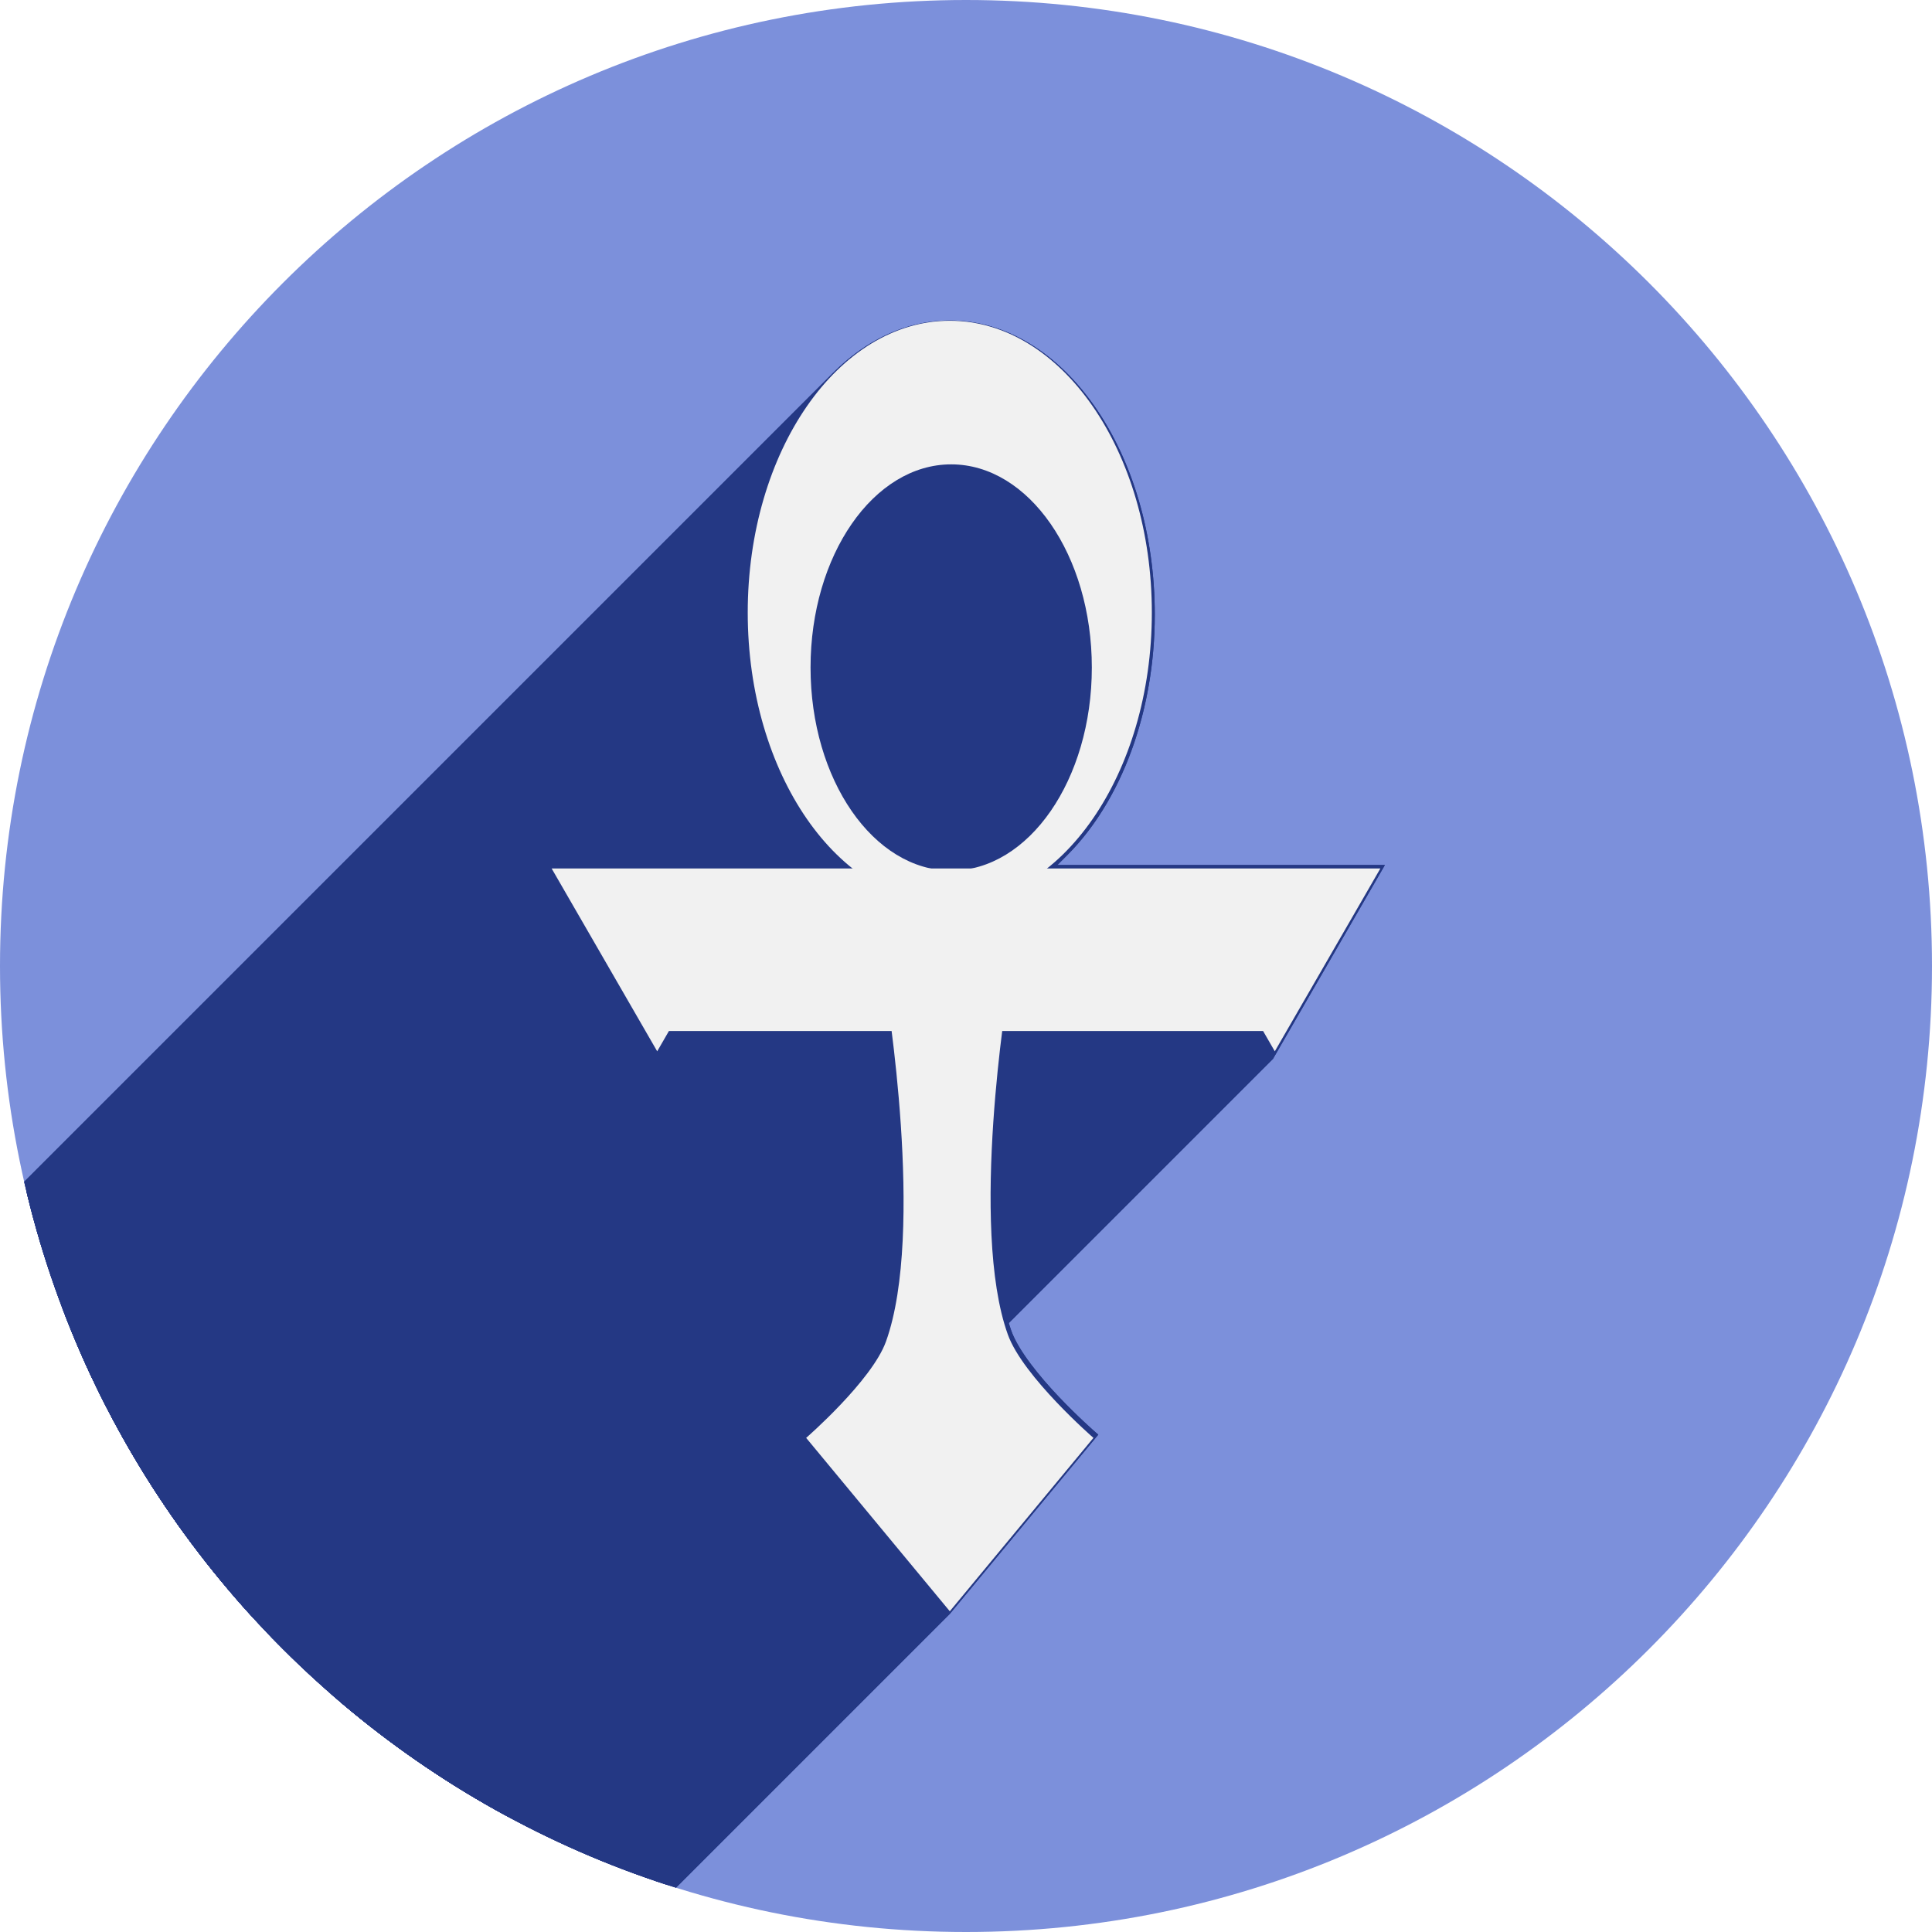
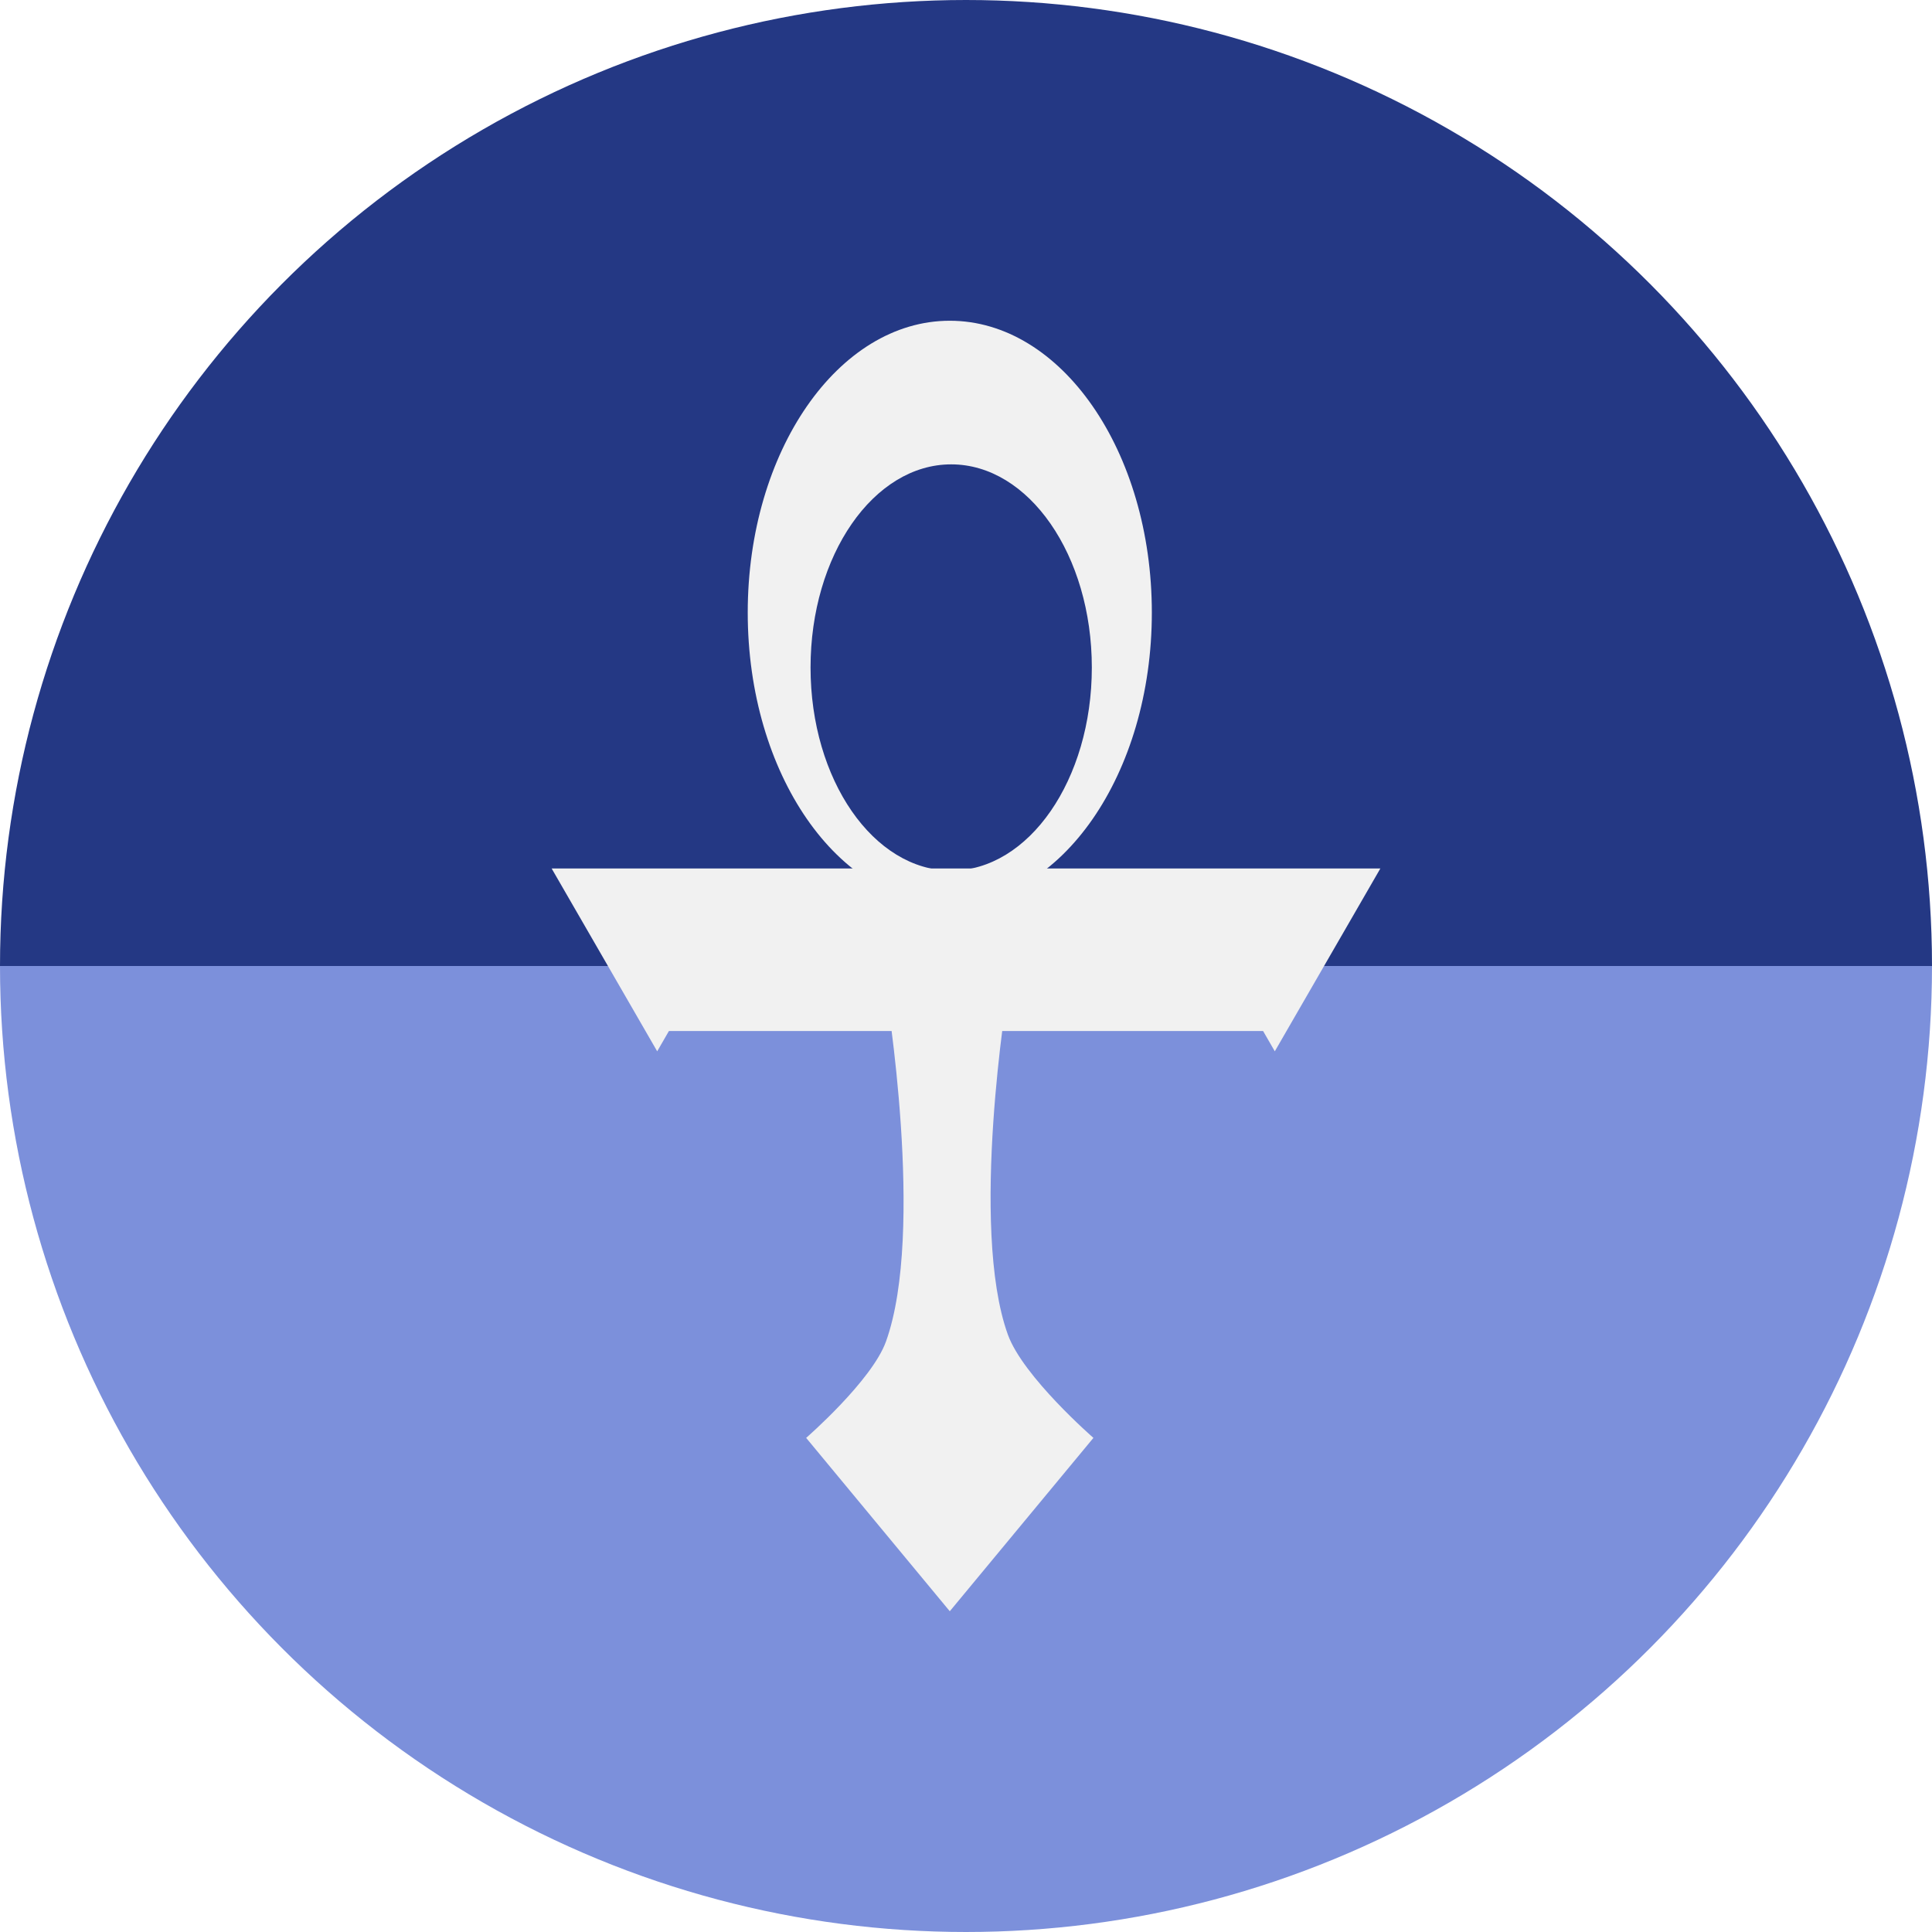
<svg xmlns="http://www.w3.org/2000/svg" width="256" height="256" viewBox="0 0 256 256" id="svg2" version="1.1">
  <defs id="defs4">
    <clipPath id="clipPath5002" clipPathUnits="userSpaceOnUse">
      <g id="g5004">
        <path style="fill:#0f9d58;fill-opacity:1;stroke:none;stroke-width:4.858;stroke-linejoin:round;stroke-miterlimit:4;stroke-dasharray:none;stroke-opacity:1" d="M 88.118,249.435 C 46.103,235.291 14.771,201.687 4.134,159.361 1.338,148.236 0.923,144.163 0.926,127.889 0.928,117.472 1.134,112.014 1.658,108.541 4.465,89.913 12.177,70.638 23.043,55.086 c 3.959,-5.666 8.345,-10.931 9.102,-10.926 0.328,0.002 10.489,18.31 22.579,40.683 12.09,22.373 22.375,41.335 22.854,42.136 0.479,0.802 0.925,2.441 0.99,3.643 0.343,6.316 2.524,14.21 5.642,20.423 2.954,5.887 5.065,8.733 10.435,14.067 6.714,6.67 12.889,10.286 21.732,12.729 3.166,0.874 5.105,1.05 11.575,1.05 8.826,0 12.602,-0.762 19.264,-3.887 2.046,-0.96 3.937,-1.665 4.202,-1.568 0.265,0.097 -11.056,17.665 -25.157,39.038 l -25.639,38.861 -3.094,0.112 c -2.555,0.093 -4.195,-0.258 -9.409,-2.014 z" id="path5006" transform="translate(0,796.3622)" />
        <path style="fill:#f4b400;fill-opacity:1;stroke:none;stroke-width:4.858;stroke-linejoin:round;stroke-miterlimit:4;stroke-dasharray:none;stroke-opacity:1" d="m 112.36,1051.517 c -10.001,-1.45 -12.156,-1.82 -12.532,-2.156 -0.249,-0.222 1.738,-3.748 4.55,-8.072 7.166,-11.021 49.772,-74.648 50.259,-75.055 3.575,-2.992 8.635,-8.041 10.575,-10.554 3.362,-4.353 7.558,-12.914 9.065,-18.494 6.193,-22.925 -2.593,-47.152 -21.7,-59.837 l -2.961,-1.966 17.025,0.296 c 9.364,0.163 31.17,0.434 48.459,0.603 l 31.435,0.307 1.546,4.189 c 2.246,6.086 4.678,15.095 5.935,21.982 1.525,8.36 1.925,28.859 0.739,37.828 -3.08,23.278 -12.813,45.72 -27.802,64.106 -20.476,25.117 -51.46,42.197 -84.146,46.389 -5.312,0.681 -26.646,0.986 -30.446,0.436 z" id="path5008" />
        <path style="fill:#db4437;fill-opacity:1;stroke:none;stroke-width:10;stroke-linejoin:round;stroke-miterlimit:4;stroke-dasharray:none;stroke-opacity:1" d="M 67.99,108.873 C 41.284,59.576 33.29,45.149 32.234,44.345 31.651,43.901 32.811,42.55 38.696,36.815 53.436,22.45 68.809,13.041 87.839,6.736 101.687,2.148 112.582,0.437 127.951,0.437 c 21.31,0 37.805,3.81 56.835,13.126 25.294,12.383 46.194,33.579 58.52,59.346 1.611,3.369 2.93,6.372 2.93,6.675 0,0.56 -10.549,0.495 -71.165,-0.437 l -24.288,-0.374 -3.931,-1.764 c -6.757,-3.033 -10.646,-3.84 -18.658,-3.868 -5.03,-0.018 -7.979,0.208 -10.316,0.788 -14.508,3.604 -26.283,12.948 -33.292,26.419 -3.585,6.891 -5.247,13.082 -6.332,23.583 l -0.337,3.267 -9.927,-18.326 z" id="path5010" transform="translate(0,796.3622)" />
      </g>
    </clipPath>
    <clipPath clipPathUnits="userSpaceOnUse" id="clipPath4271">
      <circle style="fill:#292929;fill-opacity:0.26;stroke:none;stroke-width:10;stroke-linejoin:round;stroke-miterlimit:4;stroke-dasharray:none;stroke-opacity:0.259" id="circle4273" cx="128" cy="128" r="128" />
    </clipPath>
    <clipPath id="clipPath4363" clipPathUnits="userSpaceOnUse">
      <circle style="fill:#4285f4;fill-opacity:1;stroke:none;stroke-width:10;stroke-linejoin:round;stroke-miterlimit:4;stroke-dasharray:none;stroke-opacity:0.259" id="circle4365" cx="128" cy="924.362" r="128" />
    </clipPath>
    <clipPath clipPathUnits="userSpaceOnUse" id="clipPath4452">
      <circle style="fill:#4285f4;fill-opacity:1;stroke:none;stroke-width:10;stroke-linejoin:round;stroke-miterlimit:4;stroke-dasharray:none;stroke-opacity:0.259" id="circle4454" cx="128" cy="924.362" r="128" />
    </clipPath>
    <clipPath id="clipPath5177" clipPathUnits="userSpaceOnUse">
      <circle style="fill:#4285f4;fill-opacity:1;stroke:none;stroke-width:10;stroke-linejoin:round;stroke-miterlimit:4;stroke-dasharray:none;stroke-opacity:0.259" id="circle5179" cx="128" cy="924.362" r="128" />
    </clipPath>
    <clipPath clipPathUnits="userSpaceOnUse" id="clipPath4342">
      <circle style="fill:#4285f4;fill-opacity:1;stroke:none;stroke-width:10;stroke-linejoin:round;stroke-miterlimit:4;stroke-dasharray:none;stroke-opacity:0.259" id="circle4344" cx="128" cy="933.487" r="128" />
    </clipPath>
    <clipPath id="clipPath4681" clipPathUnits="userSpaceOnUse">
      <circle style="fill:#9d5fad;fill-opacity:1;stroke:none;stroke-width:10;stroke-linejoin:round;stroke-miterlimit:4;stroke-dasharray:none;stroke-opacity:0.259" id="circle4683" cx="127.003" cy="930.44" r="128" />
    </clipPath>
    <clipPath clipPathUnits="userSpaceOnUse" id="clipPath4235">
      <circle style="fill:#0f9d58;fill-opacity:1;stroke:none;stroke-width:10;stroke-linejoin:round;stroke-miterlimit:4;stroke-dasharray:none;stroke-opacity:0.259" id="circle4237" cx="128" cy="924.362" r="128" />
    </clipPath>
    <clipPath id="clipPath4771" clipPathUnits="userSpaceOnUse">
      <circle style="fill:#0f9d58;fill-opacity:1;stroke:none;stroke-width:10;stroke-linejoin:round;stroke-miterlimit:4;stroke-dasharray:none;stroke-opacity:0.259" id="circle4773" cx="128" cy="924.362" r="128" />
    </clipPath>
    <clipPath clipPathUnits="userSpaceOnUse" id="clipPath4842">
      <circle style="fill:#0f9d58;fill-opacity:1;stroke:none;stroke-width:10;stroke-linejoin:round;stroke-miterlimit:4;stroke-dasharray:none;stroke-opacity:0.259" id="circle4844" cx="128" cy="924.362" r="128" />
    </clipPath>
    <clipPath id="clipPath4458" clipPathUnits="userSpaceOnUse">
      <circle style="fill:#ff3b38;fill-opacity:1;stroke:none;stroke-width:10;stroke-linejoin:round;stroke-miterlimit:4;stroke-dasharray:none;stroke-opacity:0.259" id="circle4460" cx="128" cy="924.362" r="128" />
    </clipPath>
    <clipPath clipPathUnits="userSpaceOnUse" id="clipPath4783">
      <circle style="fill:#ff3b38;fill-opacity:1;stroke:none;stroke-width:10;stroke-linejoin:round;stroke-miterlimit:4;stroke-dasharray:none;stroke-opacity:0.259" id="circle4785" cx="128" cy="924.362" r="128" />
    </clipPath>
    <clipPath id="clipPath4789" clipPathUnits="userSpaceOnUse">
      <circle style="fill:#80b4ff;fill-opacity:1;stroke:none;stroke-width:10;stroke-linejoin:round;stroke-miterlimit:4;stroke-dasharray:none;stroke-opacity:0.259" id="circle4791" cx="102.647" cy="924.362" r="128" />
    </clipPath>
    <clipPath clipPathUnits="userSpaceOnUse" id="clipPath4721">
      <circle style="fill:#557ae6;fill-opacity:1;stroke:none;stroke-width:10;stroke-linejoin:round;stroke-miterlimit:4;stroke-dasharray:none;stroke-opacity:0.259" id="circle4723" cx="128" cy="924.362" r="128" />
    </clipPath>
    <clipPath id="clipPath4491" clipPathUnits="userSpaceOnUse">
      <circle style="fill:#990000;fill-opacity:1;stroke:none;stroke-width:10;stroke-linejoin:round;stroke-miterlimit:4;stroke-dasharray:none;stroke-opacity:0.259" id="circle4493" cx="128" cy="924.362" r="128" />
    </clipPath>
    <clipPath clipPathUnits="userSpaceOnUse" id="clipPath5371">
      <circle style="fill:#b40000;fill-opacity:1;stroke:none;stroke-width:9.343;stroke-linejoin:round;stroke-miterlimit:4;stroke-dasharray:none;stroke-opacity:0.259" id="circle5373" cx="129.995" cy="924.362" r="119.587" />
    </clipPath>
+     <clipPath clipPathUnits="userSpaceOnUse" id="clipPath5371-3">
+       <circle style="fill:#b40000;fill-opacity:1;stroke:none;stroke-width:9.343;stroke-linejoin:round;stroke-miterlimit:4;stroke-dasharray:none;stroke-opacity:0.259" id="circle5373-6" cx="129.995" cy="924.362" r="119.587" />
+     </clipPath>
  </defs>
  <g id="layer1" transform="translate(0,-796.3622)">
-     <circle r="128" cy="924.362" cx="128" id="path4152" style="fill:#7c90db;fill-opacity:1;stroke:none;stroke-width:10;stroke-linejoin:round;stroke-miterlimit:4;stroke-dasharray:none;stroke-opacity:0.259" />
-     <text xml:space="preserve" style="font-style:normal;font-weight:normal;font-size:40px;line-height:125%;font-family:sans-serif;letter-spacing:0px;word-spacing:0px;fill:#000000;fill-opacity:1;stroke:none;stroke-width:1px;stroke-linecap:butt;stroke-linejoin:miter;stroke-opacity:1" x="120" y="927.362" id="text4914">
-       <tspan id="tspan4916" x="120" y="927.362" />
-     </text>
-     <g id="g4241" transform="translate(-4.11162,138)" style="stroke:none">
-       <g id="g4446" style="stroke:none">
-         <g style="fill:none;fill-rule:evenodd;stroke:none;stroke-width:10;stroke-linecap:round;stroke-linejoin:miter;stroke-miterlimit:4;stroke-dasharray:none;stroke-opacity:1" id="g4448">
-           <path d="m 129.989,850.412 c 0,15 0,15 0,15 L -82.143,1077.544 c 0,0 0,0 0,-15 z" id="path4450" style="stroke:none" />
-         </g>
-         <path style="fill:none;fill-rule:evenodd;stroke:none;stroke-width:10;stroke-linecap:round;stroke-linejoin:miter;stroke-miterlimit:4;stroke-dasharray:none;stroke-opacity:1" d="m 129.989,850.412 c 0,15 0,15 0,15" id="path4247" />
-       </g>
-       <g id="g4453" style="stroke:none">
-         <g style="fill:none;fill-rule:evenodd;stroke:none;stroke-width:10;stroke-linecap:round;stroke-linejoin:miter;stroke-miterlimit:4;stroke-dasharray:none;stroke-opacity:1" id="g4455">
-           <path d="m 111.581,850.412 c 0,15 0,15 0,15 l -212.132,212.132 c 0,0 0,0 0,-15 z" id="path4457" style="stroke:none" />
-         </g>
-         <path id="path4245" d="m 111.581,850.412 c 0,15 0,15 0,15" style="fill:none;fill-rule:evenodd;stroke:none;stroke-width:10;stroke-linecap:round;stroke-linejoin:miter;stroke-miterlimit:4;stroke-dasharray:none;stroke-opacity:1" />
-       </g>
-       <g id="g4460" style="stroke:none">
-         <g style="fill:none;fill-rule:evenodd;stroke:none;stroke-width:10;stroke-linecap:round;stroke-linejoin:miter;stroke-miterlimit:4;stroke-dasharray:none;stroke-opacity:1" id="g4462">
-           <path d="m 93.173,850.412 c 0,15 0,15 0,15 L -118.959,1077.544 c 0,0 0,0 0,-15 z" id="path4464" style="stroke:none" />
-         </g>
-         <path style="fill:none;fill-rule:evenodd;stroke:none;stroke-width:10;stroke-linecap:round;stroke-linejoin:miter;stroke-miterlimit:4;stroke-dasharray:none;stroke-opacity:1" d="m 93.173,850.412 c 0,15 0,15 0,15" id="path4243" />
-       </g>
-       <g id="g4467" style="stroke:none">
-         <g style="fill:none;fill-rule:evenodd;stroke:none;stroke-width:10;stroke-linecap:round;stroke-linejoin:miter;stroke-miterlimit:4;stroke-dasharray:none;stroke-opacity:1" id="g4469">
-           <path d="m 166.804,850.412 c 0,15 0,15 0,15 L -45.328,1077.544 c 0,0 0,0 0,-15 z" id="path4471" style="stroke:none" />
-         </g>
-         <path style="fill:none;fill-rule:evenodd;stroke:none;stroke-width:10;stroke-linecap:round;stroke-linejoin:miter;stroke-miterlimit:4;stroke-dasharray:none;stroke-opacity:1" d="m 166.804,850.412 c 0,15 0,15 0,15" id="path4251" />
-       </g>
-       <g id="g4474" style="stroke:none">
-         <g style="fill:none;fill-rule:evenodd;stroke:none;stroke-width:10;stroke-linecap:round;stroke-linejoin:miter;stroke-miterlimit:4;stroke-dasharray:none;stroke-opacity:1" id="g4476">
-           <path d="m 148.396,850.412 c 0,15 0,15 0,15 L -63.736,1077.544 c 0,0 0,0 0,-15 z" id="path4478" style="stroke:none" />
-         </g>
-         <path id="path4249" d="m 148.396,850.412 c 0,15 0,15 0,15" style="fill:none;fill-rule:evenodd;stroke:none;stroke-width:10;stroke-linecap:round;stroke-linejoin:miter;stroke-miterlimit:4;stroke-dasharray:none;stroke-opacity:1" />
-       </g>
-     </g>
-     <text xml:space="preserve" style="font-style:normal;font-weight:normal;font-size:40px;line-height:125%;font-family:sans-serif;letter-spacing:0px;word-spacing:0px;fill:#000000;fill-opacity:1;stroke:none;stroke-width:1px;stroke-linecap:butt;stroke-linejoin:miter;stroke-opacity:1" x="120" y="997.362" id="text4291">
-       <tspan id="tspan4293" x="120" y="997.362" />
-     </text>
-     <g id="g4691" transform="matrix(1.070353,0,0,1.070353,-11.14063,-65.03144)" clip-path="url(#clipPath5371)" style="stroke:none;fill:#243884;fill-opacity:1">
-       <g id="g5192" style="stroke:none;fill:#243884;fill-opacity:1">
-         <g id="g5189" style="color:#000000;font-style:normal;font-variant:normal;font-weight:normal;font-stretch:normal;font-size:medium;line-height:normal;font-family:sans-serif;font-variant-ligatures:normal;font-variant-position:normal;font-variant-caps:normal;font-variant-numeric:normal;font-variant-alternates:normal;font-feature-settings:normal;text-indent:0;text-align:start;text-decoration:none;text-decoration-line:none;text-decoration-style:solid;text-decoration-color:#000000;letter-spacing:normal;word-spacing:normal;text-transform:none;writing-mode:lr-tb;direction:ltr;text-orientation:mixed;dominant-baseline:auto;baseline-shift:baseline;text-anchor:start;white-space:normal;shape-padding:0;clip-rule:nonzero;display:inline;overflow:visible;visibility:visible;opacity:1;isolation:auto;mix-blend-mode:normal;color-interpolation:sRGB;color-interpolation-filters:linearRGB;solid-color:#000000;solid-opacity:1;vector-effect:none;fill-opacity:1;fill-rule:nonzero;stroke:none;stroke-width:1;stroke-linecap:butt;stroke-linejoin:miter;stroke-miterlimit:4;stroke-dasharray:none;stroke-dashoffset:0;stroke-opacity:1;color-rendering:auto;image-rendering:auto;shape-rendering:auto;text-rendering:auto;enable-background:accumulate;fill:#243884">
-           <path id="path4996" d="M128.001 844.449C122.596 844.449 117.6 846.873 113.504 850.968L-27.917 992.389C-23.822 988.294 -18.825 985.87 -13.421 985.87Z" style="stroke:none;fill:#243884;fill-opacity:1" />
-           <path id="path4998" d="M113.504 850.968C112.248 852.224 111.077 853.637 110.005 855.186L-31.416 996.607C-30.344 995.059 -29.173 993.645 -27.917 992.389Z" style="stroke:none;fill:#243884;fill-opacity:1" />
-           <path id="path5000" d="M110.005 855.186C105.437 861.784 102.633 870.857 102.633 880.869L-38.788 1022.291C-38.789 1012.278 -35.984 1003.205 -31.416 996.607Z" style="stroke:none;fill:#243884;fill-opacity:1" />
-           <path id="path5002" d="M102.633 880.869C102.643 893.572 107.263 905.258 114.813 911.863L-26.608 1053.284C-34.158 1046.679 -38.778 1034.993 -38.788 1022.291Z" style="stroke:none;fill:#243884;fill-opacity:1" />
-           <path id="path5004" d="M114.813 911.863L104.98 911.863L-36.442 1053.284L-26.608 1053.284Z" style="stroke:none;fill:#243884;fill-opacity:1" />
-           <path id="path5007" d="M104.98 911.863L91.991 911.863L-49.43 1053.284L-36.442 1053.284Z" style="stroke:none;fill:#243884;fill-opacity:1" />
-           <path id="path5009" d="M91.991 911.863L85 911.863L-56.421 1053.284L-49.43 1053.284Z" style="stroke:none;fill:#243884;fill-opacity:1" />
-           <path id="path5011" d="M85 911.863L78.134 911.863L-63.287 1053.284L-56.421 1053.284Z" style="stroke:none;fill:#243884;fill-opacity:1" />
-           <path id="path5013" d="M78.134 911.863L84.568 923.003L-56.853 1064.424L-63.287 1053.284Z" style="stroke:none;fill:#243884;fill-opacity:1" />
-           <path id="path5015" d="M84.568 923.003L90.115 932.612L-51.306 1074.033L-56.853 1064.424Z" style="stroke:none;fill:#243884;fill-opacity:1" />
-           <path id="path5017" d="M90.115 932.612L91.991 935.862L-49.43 1077.283L-51.306 1074.033Z" style="stroke:none;fill:#243884;fill-opacity:1" />
-           <path id="path5019" d="M91.991 935.862L93.723 932.862L-47.699 1074.283L-49.43 1077.283Z" style="stroke:none;fill:#243884;fill-opacity:1" />
-           <path id="path5021" d="M93.723 932.862L120.388 932.862L-21.034 1074.283L-47.699 1074.283Z" style="stroke:none;fill:#243884;fill-opacity:1" />
-           <path id="path5023" d="M120.388 932.862C121.528 941.976 123.189 960.66 119.674 970.412L-21.747 1111.833C-18.232 1102.081 -19.893 1083.397 -21.034 1074.283Z" style="stroke:none;fill:#243884;fill-opacity:1" />
-           <path id="path5025" d="M119.674 970.412C118.862 972.666 116.438 975.634 114.218 977.975L-27.203 1119.396C-24.983 1117.055 -22.56 1114.087 -21.747 1111.833Z" style="stroke:none;fill:#243884;fill-opacity:1" />
-           <path id="path5027" d="M114.218 977.975C113.801 978.415 113.391 978.834 113.001 979.225L-28.421 1120.646C-28.03 1120.256 -27.62 1119.837 -27.203 1119.396Z" style="stroke:none;fill:#243884;fill-opacity:1" />
-           <path id="path5029" d="M113.001 979.225C111.315 980.91 109.994 982.059 109.994 982.059L-31.427 1123.48C-31.427 1123.48 -30.106 1122.331 -28.421 1120.646Z" style="stroke:none;fill:#243884;fill-opacity:1" />
-           <path id="path5031" d="M109.994 982.059L109.625 982.38L-31.796 1123.801L-31.427 1123.48Z" style="stroke:none;fill:#243884;fill-opacity:1" />
-           <path id="path5033" d="M109.625 982.38L128.001 1004.56L-13.421 1145.981L-31.796 1123.801Z" style="stroke:none;fill:#243884;fill-opacity:1" />
-           <path id="path5035" d="M128.001 1004.56L146.374 982.38L4.953 1123.801L-13.421 1145.981Z" style="stroke:none;fill:#243884;fill-opacity:1" />
-           <path id="path5037" d="M146.374 982.38L146.005 982.059L4.584 1123.48L4.953 1123.801Z" style="stroke:none;fill:#243884;fill-opacity:1" />
-           <path id="path5039" d="M146.005 982.059C146.005 982.059 143.855 980.19 141.473 977.678L0.051 1119.099C2.433 1121.611 4.584 1123.48 4.584 1123.48Z" style="stroke:none;fill:#243884;fill-opacity:1" />
-           <path id="path5041" d="M141.473 977.678C139.091 975.165 136.491 971.981 135.615 969.552L-5.806 1110.973C-4.93 1113.403 -2.33 1116.587 0.051 1119.099Z" style="stroke:none;fill:#243884;fill-opacity:1" />
-           <path id="path5043" d="M135.615 969.552C132.184 960.033 133.786 941.828 134.904 932.862L-6.518 1074.283C-7.635 1083.249 -9.237 1101.454 -5.806 1110.973Z" style="stroke:none;fill:#243884;fill-opacity:1" />
-           <path id="path5045" d="M134.904 932.862L166.267 932.862L24.846 1074.283L-6.518 1074.283Z" style="stroke:none;fill:#243884;fill-opacity:1" />
-           <path id="path5047" d="M166.267 932.862L167.999 935.862L26.578 1077.283L24.846 1074.283Z" style="stroke:none;fill:#243884;fill-opacity:1" />
-           <path id="path5049" d="M167.999 935.862L169.875 932.612L28.454 1074.033L26.578 1077.283Z" style="stroke:none;fill:#243884;fill-opacity:1" />
-           <path id="path5051" d="M169.875 932.612L175.433 922.99L34.012 1064.411L28.454 1074.033Z" style="stroke:none;fill:#243884;fill-opacity:1" />
-           <path id="path5053" d="M175.433 922.99L181.854 911.863L40.433 1053.284L34.012 1064.411Z" style="stroke:none;fill:#243884;fill-opacity:1" />
-           <path id="path5055" d="M181.854 911.863L175.001 911.863L33.579 1053.284L40.433 1053.284Z" style="stroke:none;fill:#243884;fill-opacity:1" />
-           <path id="path5057" d="M175.001 911.863L141.23 911.863L-0.191 1053.284L33.579 1053.284Z" style="stroke:none;fill:#243884;fill-opacity:1" />
-           <path id="path5059" d="M141.23 911.863C141.664 911.482 142.087 911.084 142.501 910.67L1.08 1052.091C0.666 1052.505 0.242 1052.903 -0.191 1053.284Z" style="stroke:none;fill:#243884;fill-opacity:1" />
-           <path id="path5061" d="M142.501 910.67C149.277 903.894 153.366 892.828 153.366 880.869L11.945 1022.291C11.945 1034.25 7.856 1045.315 1.08 1052.091Z" style="stroke:none;fill:#243884;fill-opacity:1" />
-           <path id="path5063" d="M153.366 880.869C153.367 870.857 150.562 861.784 145.995 855.186L4.573 996.607C9.141 1003.205 11.945 1012.278 11.945 1022.291Z" style="stroke:none;fill:#243884;fill-opacity:1" />
-           <path id="path5065" d="M145.995 855.186C141.427 848.588 135.063 844.45 128.001 844.449L-13.421 985.87C-6.359 985.871 0.006 990.009 4.573 996.607Z" style="stroke:none;fill:#243884;fill-opacity:1" />
-           <path id="path5067" d="M128.001 845.449C134.672 845.45 140.741 849.353 145.173 855.755L3.752 997.177C-0.68 990.774 -6.749 986.871 -13.421 986.87Z" style="stroke:none;fill:#243884;fill-opacity:1" />
-           <path id="path5069" d="M145.173 855.755C149.605 862.158 152.367 871.044 152.367 880.869L10.945 1022.291C10.945 1012.466 8.184 1003.579 3.752 997.177Z" style="stroke:none;fill:#243884;fill-opacity:1" />
-           <path id="path5071" d="M152.367 880.869C152.366 892.621 148.336 903.51 141.794 910.051L0.373 1051.472C6.915 1044.931 10.945 1034.042 10.945 1022.291Z" style="stroke:none;fill:#243884;fill-opacity:1" />
-           <path id="path5073" d="M141.794 910.051C141.105 910.74 140.388 911.382 139.644 911.97L-1.777 1053.392C-1.034 1052.803 -0.316 1052.162 0.373 1051.472Z" style="stroke:none;fill:#243884;fill-opacity:1" />
-           <path id="path5075" d="M139.644 911.97L138.519 912.863L-2.903 1054.284L-1.777 1053.392Z" style="stroke:none;fill:#243884;fill-opacity:1" />
-           <path id="path5077" d="M138.519 912.863L175.001 912.863L33.579 1054.284L-2.903 1054.284Z" style="stroke:none;fill:#243884;fill-opacity:1" />
-           <path id="path5079" d="M175.001 912.863L180.125 912.863L38.703 1054.284L33.579 1054.284Z" style="stroke:none;fill:#243884;fill-opacity:1" />
-           <path id="path5081" d="M180.125 912.863L174.568 922.49L33.147 1063.911L38.703 1054.284Z" style="stroke:none;fill:#243884;fill-opacity:1" />
-           <path id="path5083" d="M174.568 922.49L169.01 932.112L27.589 1073.533L33.147 1063.911Z" style="stroke:none;fill:#243884;fill-opacity:1" />
-           <path id="path5085" d="M169.01 932.112L167.999 933.862L26.578 1075.283L27.589 1073.533Z" style="stroke:none;fill:#243884;fill-opacity:1" />
-           <path id="path5087" d="M167.999 933.862L166.844 931.862L25.423 1073.283L26.578 1075.283Z" style="stroke:none;fill:#243884;fill-opacity:1" />
-           <path id="path5089" d="M166.844 931.862L134.013 931.862L-7.408 1073.283L25.423 1073.283Z" style="stroke:none;fill:#243884;fill-opacity:1" />
-           <path id="path5091" d="M134.013 931.862L133.957 932.3L-7.465 1073.721L-7.408 1073.283Z" style="stroke:none;fill:#243884;fill-opacity:1" />
-           <path id="path5093" d="M133.957 932.3C132.833 941.172 131.025 959.768 134.674 969.891L-6.748 1111.313C-10.396 1101.189 -8.589 1082.594 -7.465 1073.721Z" style="stroke:none;fill:#243884;fill-opacity:1" />
-           <path id="path5095" d="M134.674 969.891C135.664 972.64 138.33 975.815 140.748 978.366L-0.673 1119.787C-3.091 1117.236 -5.757 1114.061 -6.748 1111.313Z" style="stroke:none;fill:#243884;fill-opacity:1" />
-           <path id="path5097" d="M140.748 978.366C142.981 980.721 144.698 982.211 144.996 982.473L3.575 1123.894C3.277 1123.633 1.56 1122.142 -0.673 1119.787Z" style="stroke:none;fill:#243884;fill-opacity:1" />
-           <path id="path5099" d="M144.996 982.473L128.001 1002.991L-13.421 1144.412L3.575 1123.894Z" style="stroke:none;fill:#243884;fill-opacity:1" />
-           <path id="path5101" d="M128.001 1002.991L111.003 982.473L-30.418 1123.894L-13.421 1144.412Z" style="stroke:none;fill:#243884;fill-opacity:1" />
-           <path id="path5103" d="M111.003 982.473C111.237 982.268 112.27 981.371 113.715 979.926L-27.707 1121.348C-29.152 1122.793 -30.184 1123.689 -30.418 1123.894Z" style="stroke:none;fill:#243884;fill-opacity:1" />
-           <path id="path5105" d="M113.715 979.926C114.098 979.543 114.51 979.121 114.945 978.663L-26.477 1120.084C-26.911 1120.542 -27.323 1120.964 -27.707 1121.348Z" style="stroke:none;fill:#243884;fill-opacity:1" />
-           <path id="path5107" d="M114.945 978.663C117.201 976.284 119.688 973.324 120.616 970.751L-20.805 1112.172C-21.733 1114.746 -24.221 1117.705 -26.477 1120.084Z" style="stroke:none;fill:#243884;fill-opacity:1" />
-           <path id="path5109" d="M120.616 970.751C124.349 960.393 122.481 941.315 121.335 932.298L-20.087 1073.719C-18.94 1082.736 -17.072 1101.814 -20.805 1112.172Z" style="stroke:none;fill:#243884;fill-opacity:1" />
-           <path id="path5111" d="M121.335 932.298L121.278 931.862L-20.143 1073.283L-20.087 1073.719Z" style="stroke:none;fill:#243884;fill-opacity:1" />
-           <path id="path5113" d="M121.278 931.862L93.146 931.862L-48.275 1073.283L-20.143 1073.283Z" style="stroke:none;fill:#243884;fill-opacity:1" />
-           <path id="path5115" d="M93.146 931.862L91.991 933.862L-49.43 1075.283L-48.275 1073.283Z" style="stroke:none;fill:#243884;fill-opacity:1" />
-           <path id="path5117" d="M91.991 933.862L90.98 932.112L-50.441 1073.533L-49.43 1075.283Z" style="stroke:none;fill:#243884;fill-opacity:1" />
-           <path id="path5119" d="M90.98 932.112L85.433 922.503L-55.988 1063.924L-50.441 1073.533Z" style="stroke:none;fill:#243884;fill-opacity:1" />
-           <path id="path5121" d="M85.433 922.503L79.866 912.863L-61.556 1054.284L-55.988 1063.924Z" style="stroke:none;fill:#243884;fill-opacity:1" />
-           <path id="path5123" d="M79.866 912.863L85 912.863L-56.421 1054.284L-61.556 1054.284Z" style="stroke:none;fill:#243884;fill-opacity:1" />
-           <path id="path5125" d="M85 912.863L91.991 912.863L-49.43 1054.284L-56.421 1054.284Z" style="stroke:none;fill:#243884;fill-opacity:1" />
-           <path id="path5127" d="M91.991 912.863L104.98 912.863L-36.442 1054.284L-49.43 1054.284Z" style="stroke:none;fill:#243884;fill-opacity:1" />
-           <path id="path5129" d="M104.98 912.863L117.538 912.863L-23.884 1054.284L-36.442 1054.284Z" style="stroke:none;fill:#243884;fill-opacity:1" />
-           <path id="path5131" d="M117.538 912.863L116.404 911.97L-25.017 1053.392L-23.884 1054.284Z" style="stroke:none;fill:#243884;fill-opacity:1" />
-           <path id="path5133" d="M116.404 911.97C108.589 905.814 103.643 893.874 103.633 880.869L-37.788 1022.291C-37.778 1035.295 -32.833 1047.235 -25.017 1053.392Z" style="stroke:none;fill:#243884;fill-opacity:1" />
-           <path id="path5135" d="M103.633 880.869C103.633 871.044 106.396 862.156 110.828 855.753L-30.593 997.175C-35.026 1003.577 -37.789 1012.465 -37.788 1022.291Z" style="stroke:none;fill:#243884;fill-opacity:1" />
-           <path id="path5137" d="M110.828 855.753C111.873 854.245 113.008 852.875 114.221 851.662L-27.201 993.083C-28.413 994.296 -29.549 995.666 -30.593 997.175Z" style="stroke:none;fill:#243884;fill-opacity:1" />
-           <path id="path5139" d="M114.221 851.662C118.154 847.729 122.901 845.449 128.001 845.449L-13.421 986.87C-18.52 986.87 -23.267 989.15 -27.201 993.083Z" style="stroke:none;fill:#243884;fill-opacity:1" />
-           <path id="path5141" d="M128.172 862.125C124.363 862.125 120.847 863.834 117.971 866.709L-23.45 1008.13C-20.575 1005.255 -17.058 1003.546 -13.249 1003.547Z" style="stroke:none;fill:#243884;fill-opacity:1" />
-           <path id="path5143" d="M117.971 866.709C117.091 867.589 116.271 868.579 115.521 869.662L-25.9 1011.083C-25.15 1010 -24.33 1009.01 -23.45 1008.13Z" style="stroke:none;fill:#243884;fill-opacity:1" />
-           <path id="path5145" d="M115.521 869.662C112.321 874.283 110.363 880.627 110.363 887.624L-31.059 1029.046C-31.059 1022.048 -29.1 1015.705 -25.9 1011.083Z" style="stroke:none;fill:#243884;fill-opacity:1" />
-           <path id="path5147" d="M110.363 887.624C110.368 893.95 111.983 899.794 114.704 904.295L-26.718 1045.717C-29.438 1041.215 -31.054 1035.371 -31.059 1029.046Z" style="stroke:none;fill:#243884;fill-opacity:1" />
-           <path id="path5149" d="M114.704 904.295C117.424 908.797 121.267 911.97 125.718 912.853L-15.703 1054.275C-20.154 1053.392 -23.997 1050.218 -26.718 1045.717Z" style="stroke:none;fill:#243884;fill-opacity:1" />
-           <path id="path5151" d="M125.718 912.853L125.765 912.862L-15.656 1054.284L-15.703 1054.275Z" style="stroke:none;fill:#243884;fill-opacity:1" />
-           <path id="path5153" d="M125.765 912.862L130.581 912.862L-10.841 1054.284L-15.656 1054.284Z" style="stroke:none;fill:#243884;fill-opacity:1" />
-           <path id="path5155" d="M130.581 912.862L130.628 912.853L-10.793 1054.275L-10.841 1054.284Z" style="stroke:none;fill:#243884;fill-opacity:1" />
-           <path id="path5157" d="M130.628 912.853C133.51 912.281 136.136 910.748 138.368 908.516L-3.053 1049.937C-5.285 1052.169 -7.911 1053.702 -10.793 1054.275Z" style="stroke:none;fill:#243884;fill-opacity:1" />
-           <path id="path5159" d="M138.368 908.516C139.582 907.301 140.68 905.88 141.639 904.294L0.217 1045.715C-0.741 1047.301 -1.839 1048.723 -3.053 1049.937Z" style="stroke:none;fill:#243884;fill-opacity:1" />
-           <path id="path5161" d="M141.639 904.294C144.359 899.792 145.975 893.949 145.98 887.624L4.558 1029.046C4.553 1035.371 2.937 1041.214 0.217 1045.715Z" style="stroke:none;fill:#243884;fill-opacity:1" />
-           <path id="path5163" d="M145.98 887.624C145.98 880.628 144.021 874.285 140.821 869.663L-0.6 1011.085C2.6 1015.707 4.558 1022.049 4.558 1029.046Z" style="stroke:none;fill:#243884;fill-opacity:1" />
-           <path id="path5165" d="M140.821 869.663C137.621 865.042 133.147 862.125 128.172 862.125L-13.249 1003.547C-8.275 1003.547 -3.8 1006.463 -0.6 1011.085Z" style="stroke:none;fill:#243884;fill-opacity:1" />
-           <path id="path5167" d="M128.172 863.125C132.756 863.125 136.934 865.807 139.998 870.233L-1.423 1011.654C-4.487 1007.228 -8.665 1004.547 -13.249 1004.547Z" style="stroke:none;fill:#243884;fill-opacity:1" />
-           <path id="path5169" d="M139.998 870.233C143.063 874.659 144.98 880.815 144.98 887.624L3.559 1029.046C3.558 1022.236 1.641 1016.08 -1.423 1011.654Z" style="stroke:none;fill:#243884;fill-opacity:1" />
-           <path id="path5171" d="M144.98 887.624C144.975 893.779 143.395 899.454 140.783 903.777L-0.638 1045.199C1.974 1040.876 3.554 1035.2 3.559 1029.046Z" style="stroke:none;fill:#243884;fill-opacity:1" />
-           <path id="path5173" d="M140.783 903.777C139.863 905.3 138.816 906.653 137.667 907.803L-3.755 1049.224C-2.605 1048.075 -1.559 1046.722 -0.638 1045.199Z" style="stroke:none;fill:#243884;fill-opacity:1" />
-           <path id="path5175" d="M137.667 907.803C135.562 909.907 133.112 911.329 130.462 911.863L-10.959 1053.284C-8.309 1052.751 -5.859 1051.329 -3.755 1049.224Z" style="stroke:none;fill:#243884;fill-opacity:1" />
-           <path id="path5177" d="M130.462 911.863L125.884 911.863L-15.537 1053.284L-10.959 1053.284Z" style="stroke:none;fill:#243884;fill-opacity:1" />
-           <path id="path5179" d="M125.884 911.863C121.786 911.039 118.166 908.092 115.56 903.779L-25.862 1045.2C-23.255 1049.513 -19.635 1052.461 -15.537 1053.284Z" style="stroke:none;fill:#243884;fill-opacity:1" />
-           <path id="path5181" d="M115.56 903.779C112.947 899.456 111.368 893.78 111.363 887.624L-30.059 1029.046C-30.054 1035.201 -28.475 1040.877 -25.862 1045.2Z" style="stroke:none;fill:#243884;fill-opacity:1" />
-           <path id="path5183" d="M111.363 887.624C111.363 880.814 113.279 874.657 116.344 870.231L-25.077 1011.652C-28.142 1016.078 -30.059 1022.235 -30.059 1029.046Z" style="stroke:none;fill:#243884;fill-opacity:1" />
-           <path id="path5185" d="M116.344 870.231C117.067 869.187 117.851 868.241 118.689 867.403L-22.733 1008.825C-23.57 1009.662 -24.355 1010.609 -25.077 1011.652Z" style="stroke:none;fill:#243884;fill-opacity:1" />
-           <path id="path5187" d="M118.689 867.403C121.402 864.69 124.669 863.125 128.172 863.125L-13.249 1004.547C-16.753 1004.546 -20.019 1006.111 -22.733 1008.825Z" style="stroke:none;fill:#243884;fill-opacity:1" />
-         </g>
-         <path id="path4685" d="m 128.001,844.449 c -7.062,-2e-4 -13.428,4.139 -17.996,10.737 -4.568,6.598 -7.372,15.671 -7.372,25.683 0.01,12.702 4.63,24.388 12.18,30.993 h -9.834 -12.989 -6.991 -6.867 l 6.434,11.14 5.547,9.609 1.876,3.25 1.732,-3 h 26.665 c 1.141,9.114 2.801,27.798 -0.713,37.55 -0.813,2.254 -3.236,5.222 -5.456,7.564 -2.22,2.341 -4.224,4.084 -4.224,4.084 l -0.369,0.321 18.375,22.18 18.373,-22.18 -0.369,-0.321 c 0,0 -2.151,-1.869 -4.533,-4.381 -2.382,-2.512 -4.982,-5.696 -5.857,-8.126 -3.431,-9.519 -1.829,-27.724 -0.712,-36.69 h 31.364 l 1.732,3 1.876,-3.25 5.558,-9.622 6.421,-11.127 h -6.854 -33.771 c 7.533,-6.621 12.136,-18.304 12.136,-30.993 1.8e-4,-10.012 -2.804,-19.085 -7.372,-25.683 -4.568,-6.598 -10.932,-10.736 -17.994,-10.737 z m 0,1 c 6.672,5.2e-4 12.741,3.904 17.173,10.306 4.432,6.402 7.193,15.289 7.193,25.114 -6.1e-4,12.99 -4.925,24.926 -12.722,31.101 l -1.126,0.892 h 36.482 5.124 l -5.556,9.627 -5.558,9.622 -1.011,1.75 -1.155,-2 h -32.831 l -0.057,0.438 c -1.124,8.873 -2.932,27.468 0.717,37.592 0.991,2.748 3.657,5.923 6.075,8.474 2.233,2.355 3.95,3.846 4.248,4.108 l -16.996,20.518 -16.998,-20.518 c 0.296,-0.26 1.87,-1.626 3.941,-3.81 2.256,-2.38 4.744,-5.339 5.671,-7.912 3.733,-10.358 1.865,-29.436 0.719,-38.453 l -0.057,-0.436 H 93.146 l -1.155,2 -1.011,-1.75 -5.547,-9.609 -5.567,-9.64 h 5.135 6.991 12.989 12.558 l -1.133,-0.892 c -7.816,-6.157 -12.761,-18.096 -12.771,-31.101 -1.7e-4,-9.826 2.763,-18.713 7.195,-25.116 4.432,-6.402 10.501,-10.305 17.173,-10.304 z m 0.172,16.676 c -4.975,-7.8e-4 -9.451,2.914 -12.651,7.536 -3.2,4.622 -5.158,10.965 -5.159,17.963 0.005,6.326 1.62,12.17 4.341,16.671 2.721,4.501 6.563,7.675 11.014,8.558 l 0.047,0.009 h 4.816 l 0.047,-0.009 c 4.45,-0.885 8.291,-4.059 11.011,-8.56 2.72,-4.501 4.336,-10.344 4.341,-16.669 -1.9e-4,-6.997 -1.959,-13.339 -5.159,-17.961 -3.2,-4.622 -7.675,-7.538 -12.649,-7.538 z m 0,1 c 4.584,-2e-5 8.762,2.681 11.826,7.107 3.064,4.426 4.981,10.582 4.982,17.392 -0.005,6.155 -1.585,11.83 -4.197,16.153 -2.606,4.313 -6.224,7.261 -10.321,8.085 h -4.578 c -4.098,-0.823 -7.718,-3.771 -10.324,-8.084 -2.613,-4.323 -4.192,-9.999 -4.197,-16.154 1.8e-4,-6.81 1.917,-12.967 4.982,-17.394 3.065,-4.426 7.244,-7.106 11.828,-7.106 z" style="color:#000000;font-style:normal;font-variant:normal;font-weight:normal;font-stretch:normal;font-size:medium;line-height:normal;font-family:sans-serif;font-variant-ligatures:normal;font-variant-position:normal;font-variant-caps:normal;font-variant-numeric:normal;font-variant-alternates:normal;font-feature-settings:normal;text-indent:0;text-align:start;text-decoration:none;text-decoration-line:none;text-decoration-style:solid;text-decoration-color:#000000;letter-spacing:normal;word-spacing:normal;text-transform:none;writing-mode:lr-tb;direction:ltr;text-orientation:mixed;dominant-baseline:auto;baseline-shift:baseline;text-anchor:start;white-space:normal;shape-padding:0;clip-rule:nonzero;display:inline;overflow:visible;visibility:visible;opacity:1;isolation:auto;mix-blend-mode:normal;color-interpolation:sRGB;color-interpolation-filters:linearRGB;solid-color:#000000;solid-opacity:1;vector-effect:none;fill-opacity:1;fill-rule:nonzero;stroke:none;stroke-width:1;stroke-linecap:butt;stroke-linejoin:miter;stroke-miterlimit:4;stroke-dasharray:none;stroke-dashoffset:0;stroke-opacity:1;color-rendering:auto;image-rendering:auto;shape-rendering:auto;text-rendering:auto;enable-background:accumulate;fill:#243884" />
-       </g>
-     </g>
-     <g transform="matrix(1.076649,0,0,1.076649,-11.95911,-70.85141)" id="g4683" style="fill:#f1f1f1;fill-opacity:1">
+     <path d="m 256,-924.362 a 128,128 0 0 1 -64,110.851 128,128 0 0 1 -128,0 A 128,128 0 0 1 0,-924.362 l 128,1e-5 z" style="fill:#243884;fill-opacity:1;stroke:none;stroke-width:10;stroke-linejoin:round;stroke-miterlimit:4;stroke-dasharray:none;stroke-opacity:0.259" id="path1526" transform="scale(1,-1)" />
+     <path id="path4152" style="fill:#7c90db;fill-opacity:1;stroke:none;stroke-width:10;stroke-linejoin:round;stroke-miterlimit:4;stroke-dasharray:none;stroke-opacity:0.259" d="m 256,924.362 a 128,128 0 0 1 -64,110.851 128,128 0 0 1 -128,0 A 128,128 0 0 1 0,924.362 l 128,0 z" />
+     <g transform="matrix(1.076649,0,0,1.076649,-11.95911,-70.85143)" id="g4683" style="fill:#f1f1f1;fill-opacity:1">
      <path style="fill:#f1f1f1;fill-opacity:1" d="m 120.145,927.437 c 0,0 4.877,29.615 0,43.145 -1.74,4.828 -9.822,11.855 -9.822,11.855 L 128,1003.775 145.678,982.437 c 0,0 -8.667,-7.537 -10.533,-12.715 -4.779,-13.26 0,-42.285 0,-42.285 z" id="rect971" />
      <path style="fill:#f1f1f1;fill-opacity:1;stroke:none;stroke-width:34.641;stroke-miterlimit:4;stroke-dasharray:none;stroke-opacity:1" d="m 79,116 6,10.391 5.547,9.609 1.443,2.5 1.443,-2.5 H 166.557 L 168,138.5 169.443,136 175,126.377 180.99,116 H 175 104.98 91.99 85 Z" transform="translate(0,796.3622)" id="rect4666" />
      <path style="fill:#f1f1f1;fill-opacity:1;stroke-width:1.105" d="M 128,844.949 A 24.867,35.919 0 0 0 103.133,880.869 24.867,35.919 0 0 0 128,916.789 24.867,35.919 0 0 0 152.867,880.869 24.867,35.919 0 0 0 128,844.949 Z m 0.172,17.676 a 17.308,25 0 0 1 17.309,25 17.308,25 0 0 1 -17.309,25 17.308,25 0 0 1 -17.309,-25 17.308,25 0 0 1 17.309,-25 z" id="path4653" />
    </g>
  </g>
</svg>
